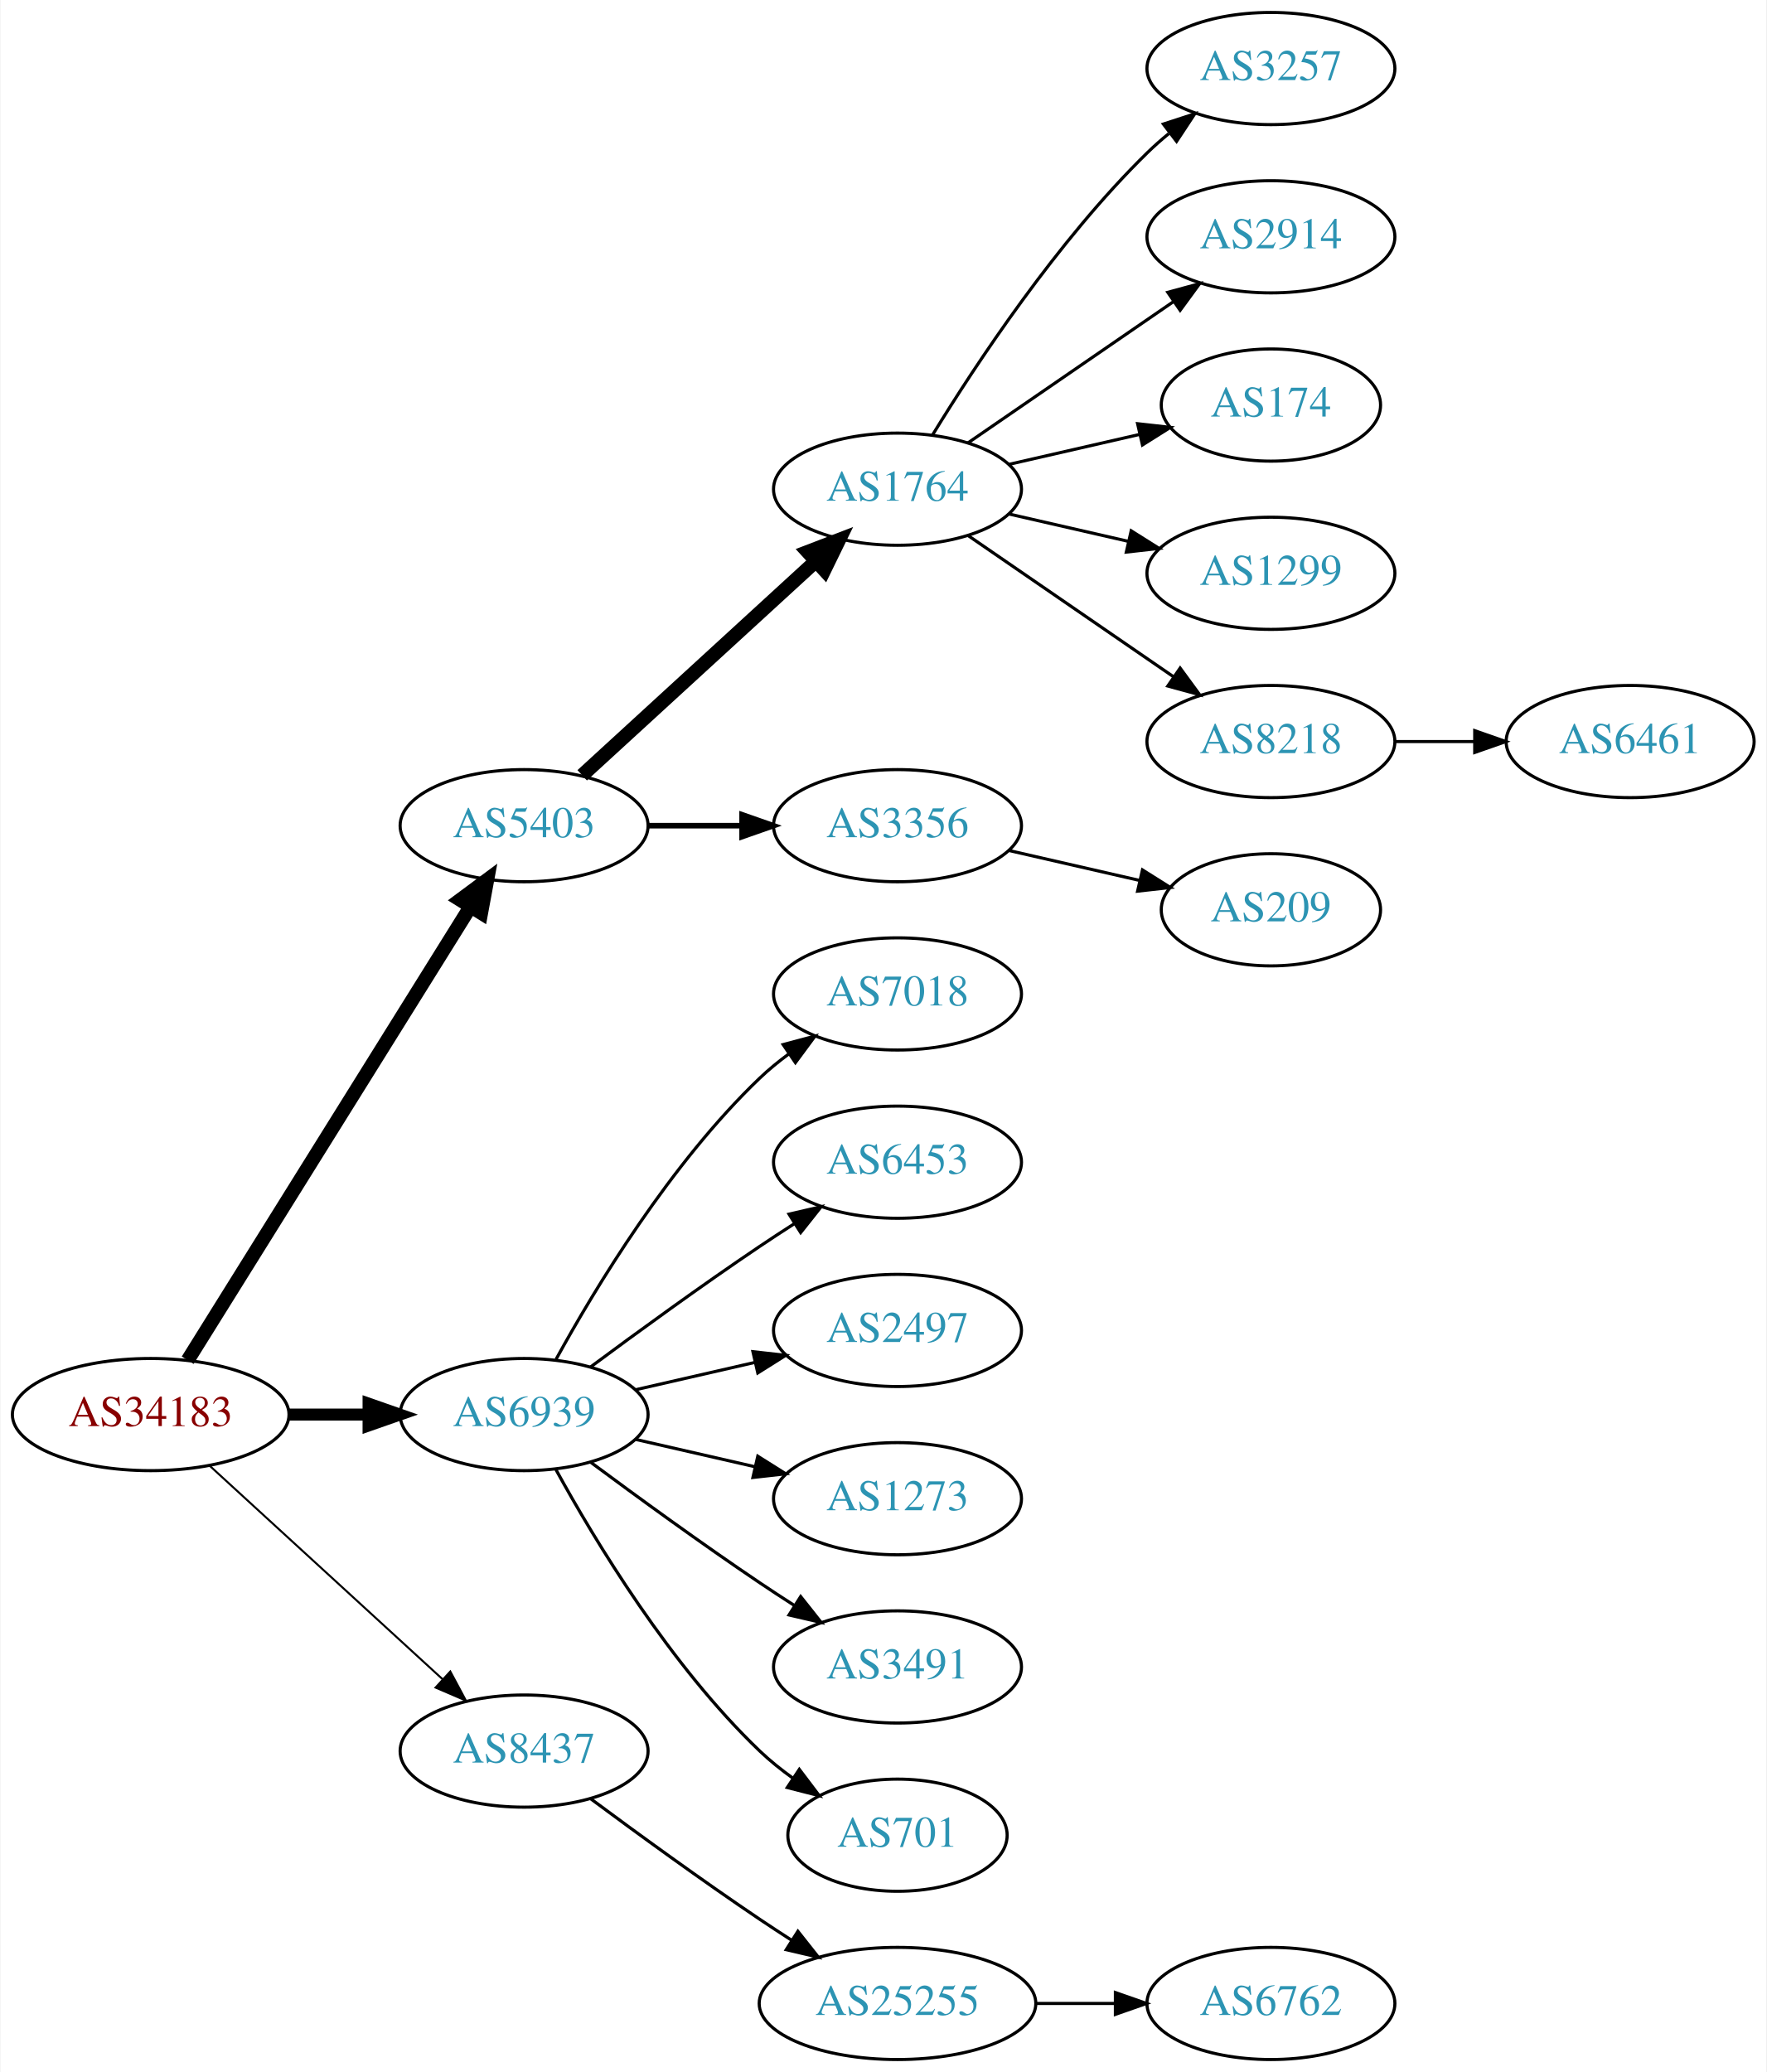
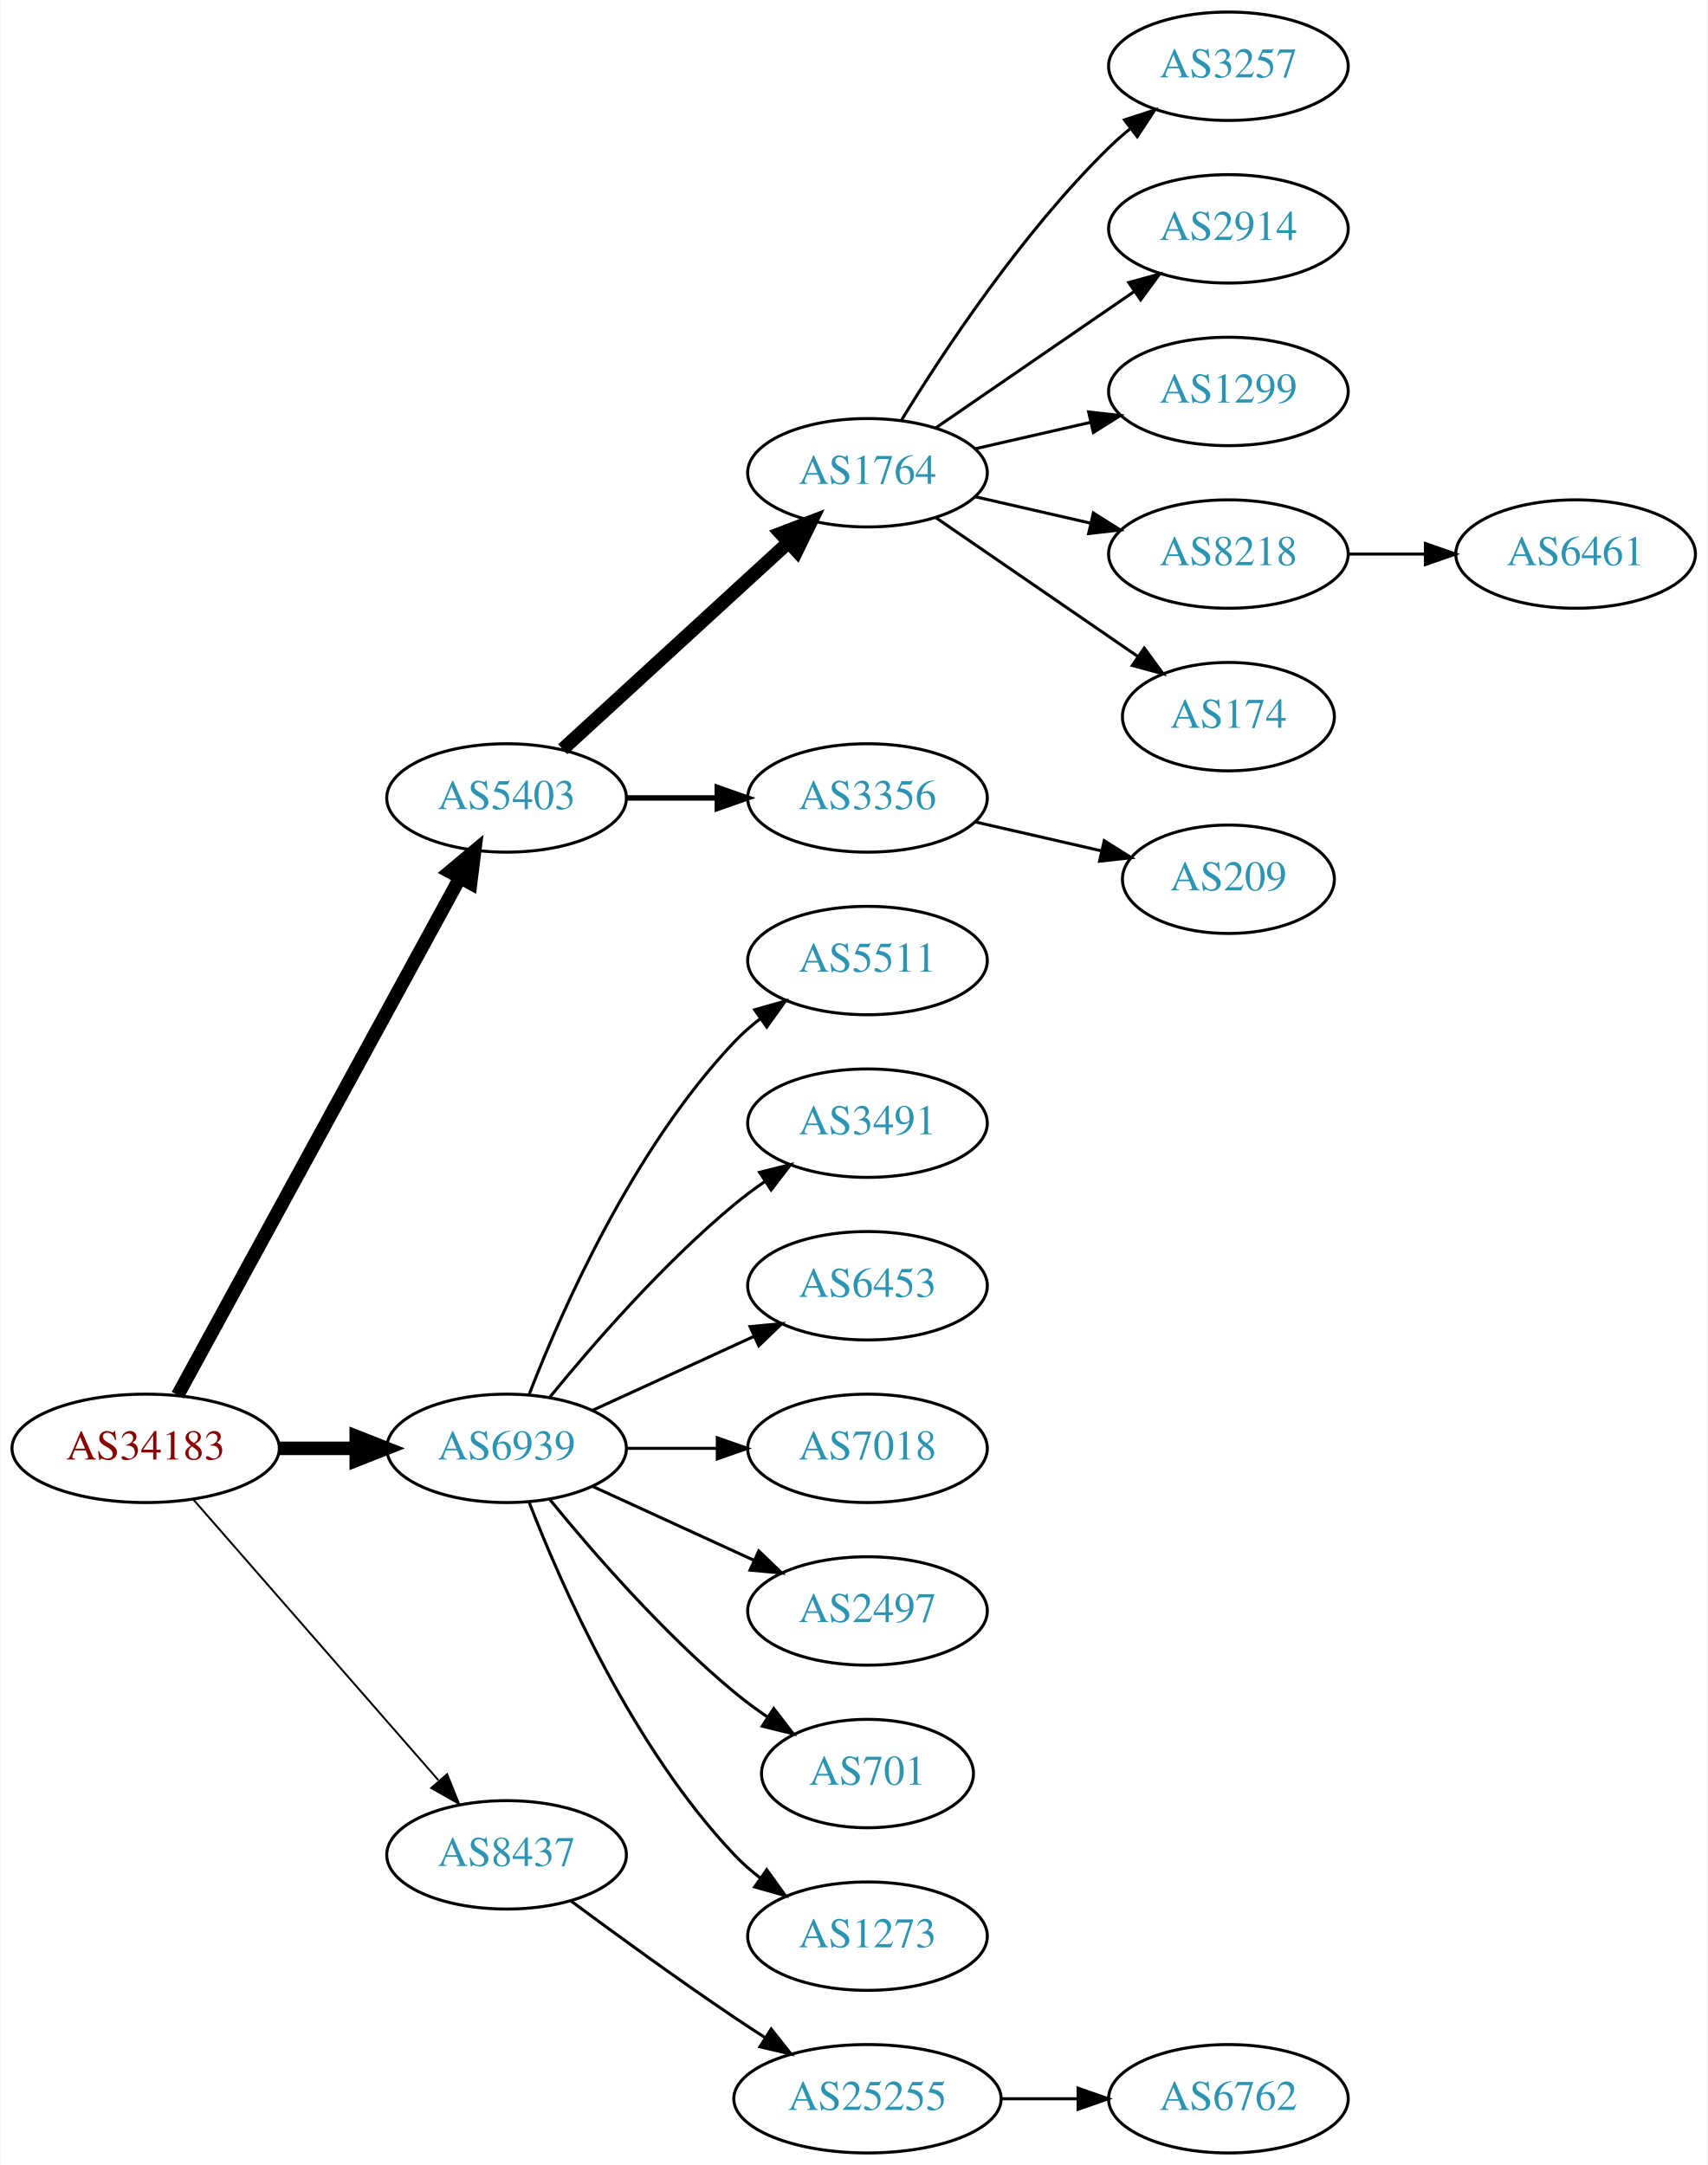
- <svg xmlns="http://www.w3.org/2000/svg" xmlns:xlink="http://www.w3.org/1999/xlink" width="567pt" height="665pt" viewBox="0.00 0.00 566.66 665.00">
-   <g id="graph0" class="graph" transform="scale(1 1) rotate(0) translate(4 661)">
-     <polygon fill="white" stroke="none" points="-4,4 -4,-661 562.663,-661 562.663,4 -4,4" />
+ <svg xmlns="http://www.w3.org/2000/svg" xmlns:xlink="http://www.w3.org/1999/xlink" width="567pt" height="719pt" viewBox="0.00 0.00 566.66 719.00">
+   <g id="graph0" class="graph" transform="scale(1 1) rotate(0) translate(4 715)">
+     <polygon fill="white" stroke="none" points="-4,4 -4,-715 562.663,-715 562.663,4 -4,4" />
    <g id="node1" class="node">
      <g id="a_node1">
        <a xlink:href="/asn/34183" xlink:title="AS34183 ~ AUSTRIA [AT]">
-           <ellipse fill="#ffffff" stroke="black" cx="44.196" cy="-207" rx="44.393" ry="18" />
-           <text text-anchor="middle" x="44.196" y="-203.3" font-family="Times,serif" font-size="14.00" fill="#880000">AS34183</text>
+           <ellipse fill="#ffffff" stroke="black" cx="44.196" cy="-234" rx="44.393" ry="18" />
+           <text text-anchor="middle" x="44.196" y="-230.3" font-family="Times,serif" font-size="14.00" fill="#880000">AS34183</text>
        </a>
      </g>
    </g>
    <g id="node2" class="node">
      <g id="a_node2">
        <a xlink:href="/asn/5403" xlink:title="AS5403 ~ AS5403 [AT]">
-           <ellipse fill="#ffffff" stroke="black" cx="164.039" cy="-396" rx="39.794" ry="18" />
-           <text text-anchor="middle" x="164.039" y="-392.3" font-family="Times,serif" font-size="14.00" fill="#2c94b3">AS5403</text>
+           <ellipse fill="#ffffff" stroke="black" cx="164.039" cy="-450" rx="39.794" ry="18" />
+           <text text-anchor="middle" x="164.039" y="-446.3" font-family="Times,serif" font-size="14.00" fill="#2c94b3">AS5403</text>
        </a>
      </g>
    </g>
    <g id="edge1" class="edge">
-       <path fill="none" stroke="black" stroke-width="4.5" d="M56.071,-224.442C76.855,-257.775 122.315,-330.686 146.744,-369.866" />
-       <polygon fill="black" stroke="black" stroke-width="4.5" points="143.558,-372.198 152.19,-378.6 150.24,-368.031 143.558,-372.198" />
+       <path fill="none" stroke="black" stroke-width="4.5" d="M54.84,-251.676C75.521,-289.584 124.234,-378.873 148.613,-423.559" />
+       <polygon fill="black" stroke="black" stroke-width="4.5" points="145.181,-425.49 153.427,-432.383 152.094,-421.718 145.181,-425.49" />
    </g>
    <g id="node3" class="node">
      <g id="a_node3">
        <a xlink:href="/asn/6939" xlink:title="AS6939 ~ Hurricane Electric LLC [US]">
-           <ellipse fill="#ffffff" stroke="black" cx="164.039" cy="-207" rx="39.794" ry="18" />
-           <text text-anchor="middle" x="164.039" y="-203.3" font-family="Times,serif" font-size="14.00" fill="#2c94b3">AS6939</text>
+           <ellipse fill="#ffffff" stroke="black" cx="164.039" cy="-234" rx="39.794" ry="18" />
+           <text text-anchor="middle" x="164.039" y="-230.3" font-family="Times,serif" font-size="14.00" fill="#2c94b3">AS6939</text>
        </a>
      </g>
    </g>
    <g id="edge2" class="edge">
-       <path fill="none" stroke="black" stroke-width="3.857" d="M88.407,-207C96.72,-207 105.482,-207 113.965,-207" />
-       <polygon fill="black" stroke="black" stroke-width="3.857" points="114.123,-210.5 124.123,-207 114.123,-203.5 114.123,-210.5" />
+       <path fill="none" stroke="black" stroke-width="4.5" d="M88.407,-234C96.72,-234 105.482,-234 113.965,-234" />
+       <polygon fill="black" stroke="black" stroke-width="4.5" points="114.123,-237.938 124.123,-234 114.123,-230.063 114.123,-237.938" />
    </g>
    <g id="node4" class="node">
      <g id="a_node4">
        <a xlink:href="/asn/8437" xlink:title="AS8437 ~ Hutchison Drei Austria GmbH [AT]">
          <ellipse fill="#ffffff" stroke="black" cx="164.039" cy="-99" rx="39.794" ry="18" />
          <text text-anchor="middle" x="164.039" y="-95.3" font-family="Times,serif" font-size="14.00" fill="#2c94b3">AS8437</text>
        </a>
      </g>
    </g>
    <g id="edge3" class="edge">
-       <path fill="none" stroke="black" stroke-width="0.643" d="M63.094,-190.597C83.022,-172.333 115.38,-142.678 137.857,-122.079" />
-       <polygon fill="black" stroke="black" stroke-width="0.643" points="140.351,-124.54 145.359,-115.203 135.622,-119.38 140.351,-124.54" />
+       <path fill="none" stroke="black" stroke-width="0.643" d="M60.121,-216.902C80.663,-193.369 117.782,-150.845 141.379,-123.813" />
+       <polygon fill="black" stroke="black" stroke-width="0.643" points="144.296,-125.794 148.235,-115.959 139.022,-121.191 144.296,-125.794" />
    </g>
    <g id="node5" class="node">
      <g id="a_node5">
        <a xlink:href="/asn/1764" xlink:title="AS1764 ~ NEXTLAYER-AS [AT]">
-           <ellipse fill="#ffffff" stroke="black" cx="283.881" cy="-504" rx="39.794" ry="18" />
-           <text text-anchor="middle" x="283.881" y="-500.3" font-family="Times,serif" font-size="14.00" fill="#2c94b3">AS1764</text>
+           <ellipse fill="#ffffff" stroke="black" cx="283.881" cy="-558" rx="39.794" ry="18" />
+           <text text-anchor="middle" x="283.881" y="-554.3" font-family="Times,serif" font-size="14.00" fill="#2c94b3">AS1764</text>
        </a>
      </g>
    </g>
    <g id="edge4" class="edge">
-       <path fill="none" stroke="black" stroke-width="4.5" d="M182.681,-412.169C202.554,-430.382 235.016,-460.133 257.585,-480.817" />
-       <polygon fill="black" stroke="black" stroke-width="4.5" points="255.086,-483.867 265.118,-487.721 260.406,-478.061 255.086,-483.867" />
+       <path fill="none" stroke="black" stroke-width="4.5" d="M182.681,-466.169C202.554,-484.382 235.016,-514.133 257.585,-534.817" />
+       <polygon fill="black" stroke="black" stroke-width="4.5" points="255.086,-537.867 265.118,-541.721 260.406,-532.061 255.086,-537.867" />
    </g>
    <g id="node6" class="node">
      <g id="a_node6">
        <a xlink:href="/asn/3356" xlink:title="AS3356 ~ Level 3 Parent, LLC [US]">
-           <ellipse fill="#ffffff" stroke="black" cx="283.881" cy="-396" rx="39.794" ry="18" />
-           <text text-anchor="middle" x="283.881" y="-392.3" font-family="Times,serif" font-size="14.00" fill="#2c94b3">AS3356</text>
+           <ellipse fill="#ffffff" stroke="black" cx="283.881" cy="-450" rx="39.794" ry="18" />
+           <text text-anchor="middle" x="283.881" y="-446.3" font-family="Times,serif" font-size="14.00" fill="#2c94b3">AS3356</text>
        </a>
      </g>
    </g>
    <g id="edge5" class="edge">
-       <path fill="none" stroke="black" stroke-width="1.8" d="M203.951,-396C213.505,-396 223.854,-396 233.817,-396" />
-       <polygon fill="black" stroke="black" stroke-width="1.8" points="234.009,-399.5 244.009,-396 234.009,-392.5 234.009,-399.5" />
+       <path fill="none" stroke="black" stroke-width="1.8" d="M203.951,-450C213.505,-450 223.854,-450 233.817,-450" />
+       <polygon fill="black" stroke="black" stroke-width="1.8" points="234.009,-453.5 244.009,-450 234.009,-446.5 234.009,-453.5" />
    </g>
    <g id="node14" class="node">
      <g id="a_node14">
-         <a xlink:href="/asn/7018" xlink:title="AS7018 ~ AT&amp;T Services, Inc. [US]">
-           <ellipse fill="#ffffff" stroke="black" cx="283.881" cy="-342" rx="39.794" ry="18" />
-           <text text-anchor="middle" x="283.881" y="-338.3" font-family="Times,serif" font-size="14.00" fill="#2c94b3">AS7018</text>
+         <a xlink:href="/asn/5511" xlink:title="AS5511 ~ Orange S.A. [FR]">
+           <ellipse fill="#ffffff" stroke="black" cx="283.881" cy="-396" rx="39.794" ry="18" />
+           <text text-anchor="middle" x="283.881" y="-392.3" font-family="Times,serif" font-size="14.00" fill="#2c94b3">AS5511</text>
        </a>
      </g>
    </g>
    <g id="edge13" class="edge">
-       <path fill="none" stroke="black" d="M174.28,-224.713C186.825,-247.561 211.002,-287.611 239.685,-315 242.553,-317.739 245.742,-320.347 249.051,-322.785" />
-       <polygon fill="black" stroke="black" points="247.175,-325.742 257.411,-328.477 251.114,-319.956 247.175,-325.742" />
+       <path fill="none" stroke="black" d="M171.562,-251.994C182.312,-279.728 205.969,-333.429 239.685,-369 242.271,-371.728 245.188,-374.294 248.257,-376.677" />
+       <polygon fill="black" stroke="black" points="246.411,-379.658 256.605,-382.543 250.435,-373.93 246.411,-379.658" />
    </g>
    <g id="node15" class="node">
      <g id="a_node15">
+         <a xlink:href="/asn/3491" xlink:title="AS3491 ~ PCCW Global, Inc. [US]">
+           <ellipse fill="#ffffff" stroke="black" cx="283.881" cy="-342" rx="39.794" ry="18" />
+           <text text-anchor="middle" x="283.881" y="-338.3" font-family="Times,serif" font-size="14.00" fill="#2c94b3">AS3491</text>
+         </a>
+       </g>
+     </g>
+     <g id="edge14" class="edge">
+       <path fill="none" stroke="black" d="M178.458,-251.065C192.572,-268.375 215.987,-295.345 239.685,-315 242.901,-317.668 246.402,-320.27 249.972,-322.741" />
+       <polygon fill="black" stroke="black" points="248.05,-325.666 258.329,-328.236 251.896,-319.817 248.05,-325.666" />
+     </g>
+     <g id="node16" class="node">
+       <g id="a_node16">
        <a xlink:href="/asn/6453" xlink:title="AS6453 ~ TATA COMMUNICATIONS (AMERICA) INC [US]">
          <ellipse fill="#ffffff" stroke="black" cx="283.881" cy="-288" rx="39.794" ry="18" />
          <text text-anchor="middle" x="283.881" y="-284.3" font-family="Times,serif" font-size="14.00" fill="#2c94b3">AS6453</text>
        </a>
      </g>
    </g>
-     <g id="edge14" class="edge">
-       <path fill="none" stroke="black" d="M185.369,-222.277C200.231,-233.304 220.976,-248.407 239.685,-261 243.234,-263.389 246.984,-265.839 250.733,-268.242" />
-       <polygon fill="black" stroke="black" points="249.059,-271.325 259.381,-273.712 252.801,-265.409 249.059,-271.325" />
-     </g>
-     <g id="node16" class="node">
-       <g id="a_node16">
-         <a xlink:href="/asn/2497" xlink:title="AS2497 ~ Internet Initiative Japan Inc. [JP]">
-           <ellipse fill="#ffffff" stroke="black" cx="283.881" cy="-234" rx="39.794" ry="18" />
-           <text text-anchor="middle" x="283.881" y="-230.3" font-family="Times,serif" font-size="14.00" fill="#2c94b3">AS2497</text>
-         </a>
-       </g>
-     </g>
    <g id="edge15" class="edge">
-       <path fill="none" stroke="black" d="M199.758,-214.955C211.758,-217.704 225.379,-220.825 238.071,-223.733" />
-       <polygon fill="black" stroke="black" points="237.474,-227.187 248.003,-226.009 239.037,-220.364 237.474,-227.187" />
+       <path fill="none" stroke="black" d="M192.667,-246.661C208.624,-253.973 228.895,-263.261 246.178,-271.181" />
+       <polygon fill="black" stroke="black" points="244.876,-274.435 255.425,-275.419 247.793,-268.071 244.876,-274.435" />
    </g>
    <g id="node17" class="node">
      <g id="a_node17">
-         <a xlink:href="/asn/1273" xlink:title="AS1273 ~ Vodafone Group PLC [EU]">
-           <ellipse fill="#ffffff" stroke="black" cx="283.881" cy="-180" rx="39.794" ry="18" />
-           <text text-anchor="middle" x="283.881" y="-176.3" font-family="Times,serif" font-size="14.00" fill="#2c94b3">AS1273</text>
+         <a xlink:href="/asn/7018" xlink:title="AS7018 ~ AT&amp;T Services, Inc. [US]">
+           <ellipse fill="#ffffff" stroke="black" cx="283.881" cy="-234" rx="39.794" ry="18" />
+           <text text-anchor="middle" x="283.881" y="-230.3" font-family="Times,serif" font-size="14.00" fill="#2c94b3">AS7018</text>
        </a>
      </g>
    </g>
    <g id="edge16" class="edge">
-       <path fill="none" stroke="black" d="M199.758,-199.045C211.758,-196.296 225.379,-193.175 238.071,-190.267" />
-       <polygon fill="black" stroke="black" points="239.037,-193.636 248.003,-187.991 237.474,-186.813 239.037,-193.636" />
+       <path fill="none" stroke="black" d="M203.951,-234C213.505,-234 223.854,-234 233.817,-234" />
+       <polygon fill="black" stroke="black" points="234.009,-237.5 244.009,-234 234.009,-230.5 234.009,-237.5" />
    </g>
    <g id="node18" class="node">
      <g id="a_node18">
-         <a xlink:href="/asn/3491" xlink:title="AS3491 ~ PCCW Global, Inc. [US]">
-           <ellipse fill="#ffffff" stroke="black" cx="283.881" cy="-126" rx="39.794" ry="18" />
-           <text text-anchor="middle" x="283.881" y="-122.3" font-family="Times,serif" font-size="14.00" fill="#2c94b3">AS3491</text>
+         <a xlink:href="/asn/2497" xlink:title="AS2497 ~ Internet Initiative Japan Inc. [JP]">
+           <ellipse fill="#ffffff" stroke="black" cx="283.881" cy="-180" rx="39.794" ry="18" />
+           <text text-anchor="middle" x="283.881" y="-176.3" font-family="Times,serif" font-size="14.00" fill="#2c94b3">AS2497</text>
        </a>
      </g>
    </g>
    <g id="edge17" class="edge">
-       <path fill="none" stroke="black" d="M185.369,-191.723C200.231,-180.696 220.976,-165.593 239.685,-153 243.234,-150.611 246.984,-148.161 250.733,-145.758" />
-       <polygon fill="black" stroke="black" points="252.801,-148.591 259.381,-140.288 249.059,-142.675 252.801,-148.591" />
+       <path fill="none" stroke="black" d="M192.667,-221.339C208.624,-214.027 228.895,-204.739 246.178,-196.819" />
+       <polygon fill="black" stroke="black" points="247.793,-199.929 255.425,-192.581 244.876,-193.565 247.793,-199.929" />
    </g>
    <g id="node19" class="node">
      <g id="a_node19">
        <a xlink:href="/asn/701" xlink:title="AS701 ~ UUNET [US]">
-           <ellipse fill="#ffffff" stroke="black" cx="283.881" cy="-72" rx="35.194" ry="18" />
-           <text text-anchor="middle" x="283.881" y="-68.3" font-family="Times,serif" font-size="14.00" fill="#2c94b3">AS701</text>
+           <ellipse fill="#ffffff" stroke="black" cx="283.881" cy="-126" rx="35.194" ry="18" />
+           <text text-anchor="middle" x="283.881" y="-122.3" font-family="Times,serif" font-size="14.00" fill="#2c94b3">AS701</text>
        </a>
      </g>
    </g>
    <g id="edge18" class="edge">
-       <path fill="none" stroke="black" d="M174.28,-189.287C186.825,-166.439 211.002,-126.389 239.685,-99 242.939,-95.893 246.606,-92.954 250.393,-90.24" />
-       <polygon fill="black" stroke="black" points="252.37,-93.128 258.761,-84.678 248.495,-87.299 252.37,-93.128" />
+       <path fill="none" stroke="black" d="M178.458,-216.935C192.572,-199.625 215.987,-172.655 239.685,-153 243.148,-150.128 246.941,-147.331 250.795,-144.692" />
+       <polygon fill="black" stroke="black" points="252.757,-147.592 259.228,-139.203 248.938,-141.725 252.757,-147.592" />
    </g>
    <g id="node20" class="node">
      <g id="a_node20">
+         <a xlink:href="/asn/1273" xlink:title="AS1273 ~ Vodafone Group PLC [EU]">
+           <ellipse fill="#ffffff" stroke="black" cx="283.881" cy="-72" rx="39.794" ry="18" />
+           <text text-anchor="middle" x="283.881" y="-68.3" font-family="Times,serif" font-size="14.00" fill="#2c94b3">AS1273</text>
+         </a>
+       </g>
+     </g>
+     <g id="edge19" class="edge">
+       <path fill="none" stroke="black" d="M171.562,-216.006C182.312,-188.272 205.969,-134.571 239.685,-99 242.271,-96.272 245.188,-93.706 248.257,-91.323" />
+       <polygon fill="black" stroke="black" points="250.435,-94.07 256.605,-85.457 246.411,-88.342 250.435,-94.07" />
+     </g>
+     <g id="node21" class="node">
+       <g id="a_node21">
        <a xlink:href="/asn/25255" xlink:title="AS25255 ~ ==&gt; TELE2 AUSTRIA &lt;== [AT]">
          <ellipse fill="#ffffff" stroke="black" cx="283.881" cy="-18" rx="44.393" ry="18" />
          <text text-anchor="middle" x="283.881" y="-14.3" font-family="Times,serif" font-size="14.00" fill="#2c94b3">AS25255</text>
        </a>
      </g>
    </g>
-     <g id="edge19" class="edge">
+     <g id="edge20" class="edge">
      <path fill="none" stroke="black" d="M185.369,-83.723C200.231,-72.696 220.976,-57.593 239.685,-45 242.975,-42.785 246.438,-40.518 249.912,-38.285" />
      <polygon fill="black" stroke="black" points="251.909,-41.163 258.479,-32.852 248.16,-35.252 251.909,-41.163" />
    </g>
    <g id="node7" class="node">
      <g id="a_node7">
        <a xlink:href="/asn/3257" xlink:title="AS3257 ~ GTT [DE]">
-           <ellipse fill="#ffffff" stroke="black" cx="403.724" cy="-639" rx="39.794" ry="18" />
-           <text text-anchor="middle" x="403.724" y="-635.3" font-family="Times,serif" font-size="14.00" fill="#2c94b3">AS3257</text>
+           <ellipse fill="#ffffff" stroke="black" cx="403.724" cy="-693" rx="39.794" ry="18" />
+           <text text-anchor="middle" x="403.724" y="-689.3" font-family="Times,serif" font-size="14.00" fill="#2c94b3">AS3257</text>
        </a>
      </g>
    </g>
    <g id="edge6" class="edge">
-       <path fill="none" stroke="black" d="M295.147,-521.44C308.955,-543.991 335.144,-583.722 364.077,-612 366.217,-614.092 368.535,-616.137 370.934,-618.106" />
-       <polygon fill="black" stroke="black" points="369.201,-621.185 379.276,-624.464 373.445,-615.618 369.201,-621.185" />
+       <path fill="none" stroke="black" d="M295.147,-575.44C308.955,-597.991 335.144,-637.722 364.077,-666 366.217,-668.092 368.535,-670.137 370.934,-672.106" />
+       <polygon fill="black" stroke="black" points="369.201,-675.185 379.276,-678.464 373.445,-669.618 369.201,-675.185" />
    </g>
    <g id="node8" class="node">
      <g id="a_node8">
        <a xlink:href="/asn/2914" xlink:title="AS2914 ~ NTT America, Inc. [US]">
-           <ellipse fill="#ffffff" stroke="black" cx="403.724" cy="-585" rx="39.794" ry="18" />
-           <text text-anchor="middle" x="403.724" y="-581.3" font-family="Times,serif" font-size="14.00" fill="#2c94b3">AS2914</text>
+           <ellipse fill="#ffffff" stroke="black" cx="403.724" cy="-639" rx="39.794" ry="18" />
+           <text text-anchor="middle" x="403.724" y="-635.3" font-family="Times,serif" font-size="14.00" fill="#2c94b3">AS2914</text>
        </a>
      </g>
    </g>
    <g id="edge7" class="edge">
-       <path fill="none" stroke="black" d="M306.495,-518.857C324.984,-531.565 351.798,-549.995 372.427,-564.175" />
-       <polygon fill="black" stroke="black" points="370.624,-567.183 380.848,-569.963 374.589,-561.414 370.624,-567.183" />
+       <path fill="none" stroke="black" d="M306.495,-572.857C324.984,-585.565 351.798,-603.995 372.427,-618.175" />
+       <polygon fill="black" stroke="black" points="370.624,-621.183 380.848,-623.963 374.589,-615.414 370.624,-621.183" />
    </g>
    <g id="node9" class="node">
      <g id="a_node9">
-         <a xlink:href="/asn/174" xlink:title="AS174 ~ Cogent Communications [US]">
-           <ellipse fill="#ffffff" stroke="black" cx="403.724" cy="-531" rx="35.194" ry="18" />
-           <text text-anchor="middle" x="403.724" y="-527.3" font-family="Times,serif" font-size="14.00" fill="#2c94b3">AS174</text>
+         <a xlink:href="/asn/1299" xlink:title="AS1299 ~ Telia Carrier [EU]">
+           <ellipse fill="#ffffff" stroke="black" cx="403.724" cy="-585" rx="39.794" ry="18" />
+           <text text-anchor="middle" x="403.724" y="-581.3" font-family="Times,serif" font-size="14.00" fill="#2c94b3">AS1299</text>
        </a>
      </g>
    </g>
    <g id="edge8" class="edge">
-       <path fill="none" stroke="black" d="M319.6,-511.955C332.693,-514.955 347.715,-518.396 361.356,-521.522" />
-       <polygon fill="black" stroke="black" points="360.934,-525.016 371.463,-523.838 362.497,-518.193 360.934,-525.016" />
+       <path fill="none" stroke="black" d="M319.6,-565.955C331.6,-568.704 345.221,-571.825 357.914,-574.733" />
+       <polygon fill="black" stroke="black" points="357.316,-578.187 367.845,-577.009 358.88,-571.364 357.316,-578.187" />
    </g>
    <g id="node10" class="node">
      <g id="a_node10">
-         <a xlink:href="/asn/1299" xlink:title="AS1299 ~ Telia Carrier [EU]">
-           <ellipse fill="#ffffff" stroke="black" cx="403.724" cy="-477" rx="39.794" ry="18" />
-           <text text-anchor="middle" x="403.724" y="-473.3" font-family="Times,serif" font-size="14.00" fill="#2c94b3">AS1299</text>
+         <a xlink:href="/asn/8218" xlink:title="AS8218 ~ legacy Neotelecoms [FR]">
+           <ellipse fill="#ffffff" stroke="black" cx="403.724" cy="-531" rx="39.794" ry="18" />
+           <text text-anchor="middle" x="403.724" y="-527.3" font-family="Times,serif" font-size="14.00" fill="#2c94b3">AS8218</text>
        </a>
      </g>
    </g>
    <g id="edge9" class="edge">
-       <path fill="none" stroke="black" d="M319.6,-496.045C331.6,-493.296 345.221,-490.175 357.914,-487.267" />
-       <polygon fill="black" stroke="black" points="358.88,-490.636 367.845,-484.991 357.316,-483.813 358.88,-490.636" />
+       <path fill="none" stroke="black" d="M319.6,-550.045C331.6,-547.296 345.221,-544.175 357.914,-541.267" />
+       <polygon fill="black" stroke="black" points="358.88,-544.636 367.845,-538.991 357.316,-537.813 358.88,-544.636" />
    </g>
    <g id="node11" class="node">
      <g id="a_node11">
-         <a xlink:href="/asn/8218" xlink:title="AS8218 ~ legacy Neotelecoms [FR]">
-           <ellipse fill="#ffffff" stroke="black" cx="403.724" cy="-423" rx="39.794" ry="18" />
-           <text text-anchor="middle" x="403.724" y="-419.3" font-family="Times,serif" font-size="14.00" fill="#2c94b3">AS8218</text>
+         <a xlink:href="/asn/174" xlink:title="AS174 ~ Cogent Communications [US]">
+           <ellipse fill="#ffffff" stroke="black" cx="403.724" cy="-477" rx="35.194" ry="18" />
+           <text text-anchor="middle" x="403.724" y="-473.3" font-family="Times,serif" font-size="14.00" fill="#2c94b3">AS174</text>
        </a>
      </g>
    </g>
    <g id="edge10" class="edge">
-       <path fill="none" stroke="black" d="M306.495,-489.143C324.984,-476.435 351.798,-458.005 372.427,-443.825" />
-       <polygon fill="black" stroke="black" points="374.589,-446.586 380.848,-438.037 370.624,-440.817 374.589,-446.586" />
+       <path fill="none" stroke="black" d="M306.495,-543.143C325.333,-530.195 352.812,-511.307 373.588,-497.027" />
+       <polygon fill="black" stroke="black" points="375.779,-499.768 382.037,-491.219 371.813,-493.999 375.779,-499.768" />
    </g>
    <g id="node12" class="node">
      <g id="a_node12">
        <a xlink:href="/asn/209" xlink:title="AS209 ~ CenturyLink Communications, LLC [US]">
-           <ellipse fill="#ffffff" stroke="black" cx="403.724" cy="-369" rx="35.194" ry="18" />
-           <text text-anchor="middle" x="403.724" y="-365.3" font-family="Times,serif" font-size="14.00" fill="#2c94b3">AS209</text>
+           <ellipse fill="#ffffff" stroke="black" cx="403.724" cy="-423" rx="35.194" ry="18" />
+           <text text-anchor="middle" x="403.724" y="-419.3" font-family="Times,serif" font-size="14.00" fill="#2c94b3">AS209</text>
        </a>
      </g>
    </g>
    <g id="edge11" class="edge">
-       <path fill="none" stroke="black" d="M319.6,-388.045C332.693,-385.045 347.715,-381.604 361.356,-378.478" />
-       <polygon fill="black" stroke="black" points="362.497,-381.807 371.463,-376.162 360.934,-374.984 362.497,-381.807" />
+       <path fill="none" stroke="black" d="M319.6,-442.045C332.693,-439.045 347.715,-435.604 361.356,-432.478" />
+       <polygon fill="black" stroke="black" points="362.497,-435.807 371.463,-430.162 360.934,-428.984 362.497,-435.807" />
    </g>
    <g id="node13" class="node">
      <g id="a_node13">
        <a xlink:href="/asn/6461" xlink:title="AS6461 ~ Zayo Bandwidth [US]">
-           <ellipse fill="#ffffff" stroke="black" cx="519.017" cy="-423" rx="39.794" ry="18" />
-           <text text-anchor="middle" x="519.017" y="-419.3" font-family="Times,serif" font-size="14.00" fill="#2c94b3">AS6461</text>
+           <ellipse fill="#ffffff" stroke="black" cx="519.017" cy="-531" rx="39.794" ry="18" />
+           <text text-anchor="middle" x="519.017" y="-527.3" font-family="Times,serif" font-size="14.00" fill="#2c94b3">AS6461</text>
        </a>
      </g>
    </g>
    <g id="edge12" class="edge">
-       <path fill="none" stroke="black" d="M443.396,-423C451.599,-423 460.363,-423 468.895,-423" />
-       <polygon fill="black" stroke="black" points="469.134,-426.5 479.134,-423 469.134,-419.5 469.134,-426.5" />
-     </g>
-     <g id="node21" class="node">
-       <g id="a_node21">
+       <path fill="none" stroke="black" d="M443.396,-531C451.599,-531 460.363,-531 468.895,-531" />
+       <polygon fill="black" stroke="black" points="469.134,-534.5 479.134,-531 469.134,-527.5 469.134,-534.5" />
+     </g>
+     <g id="node22" class="node">
+       <g id="a_node22">
        <a xlink:href="/asn/6762" xlink:title="AS6762 ~ TELECOM ITALIA SPARKLE S.p.A. [IT]">
          <ellipse fill="#ffffff" stroke="black" cx="403.724" cy="-18" rx="39.794" ry="18" />
          <text text-anchor="middle" x="403.724" y="-14.3" font-family="Times,serif" font-size="14.00" fill="#2c94b3">AS6762</text>
        </a>
      </g>
    </g>
-     <g id="edge20" class="edge">
+     <g id="edge21" class="edge">
      <path fill="none" stroke="black" d="M328.092,-18C336.405,-18 345.168,-18 353.65,-18" />
      <polygon fill="black" stroke="black" points="353.809,-21.5 363.809,-18 353.809,-14.5 353.809,-21.5" />
    </g>
  </g>
</svg>
